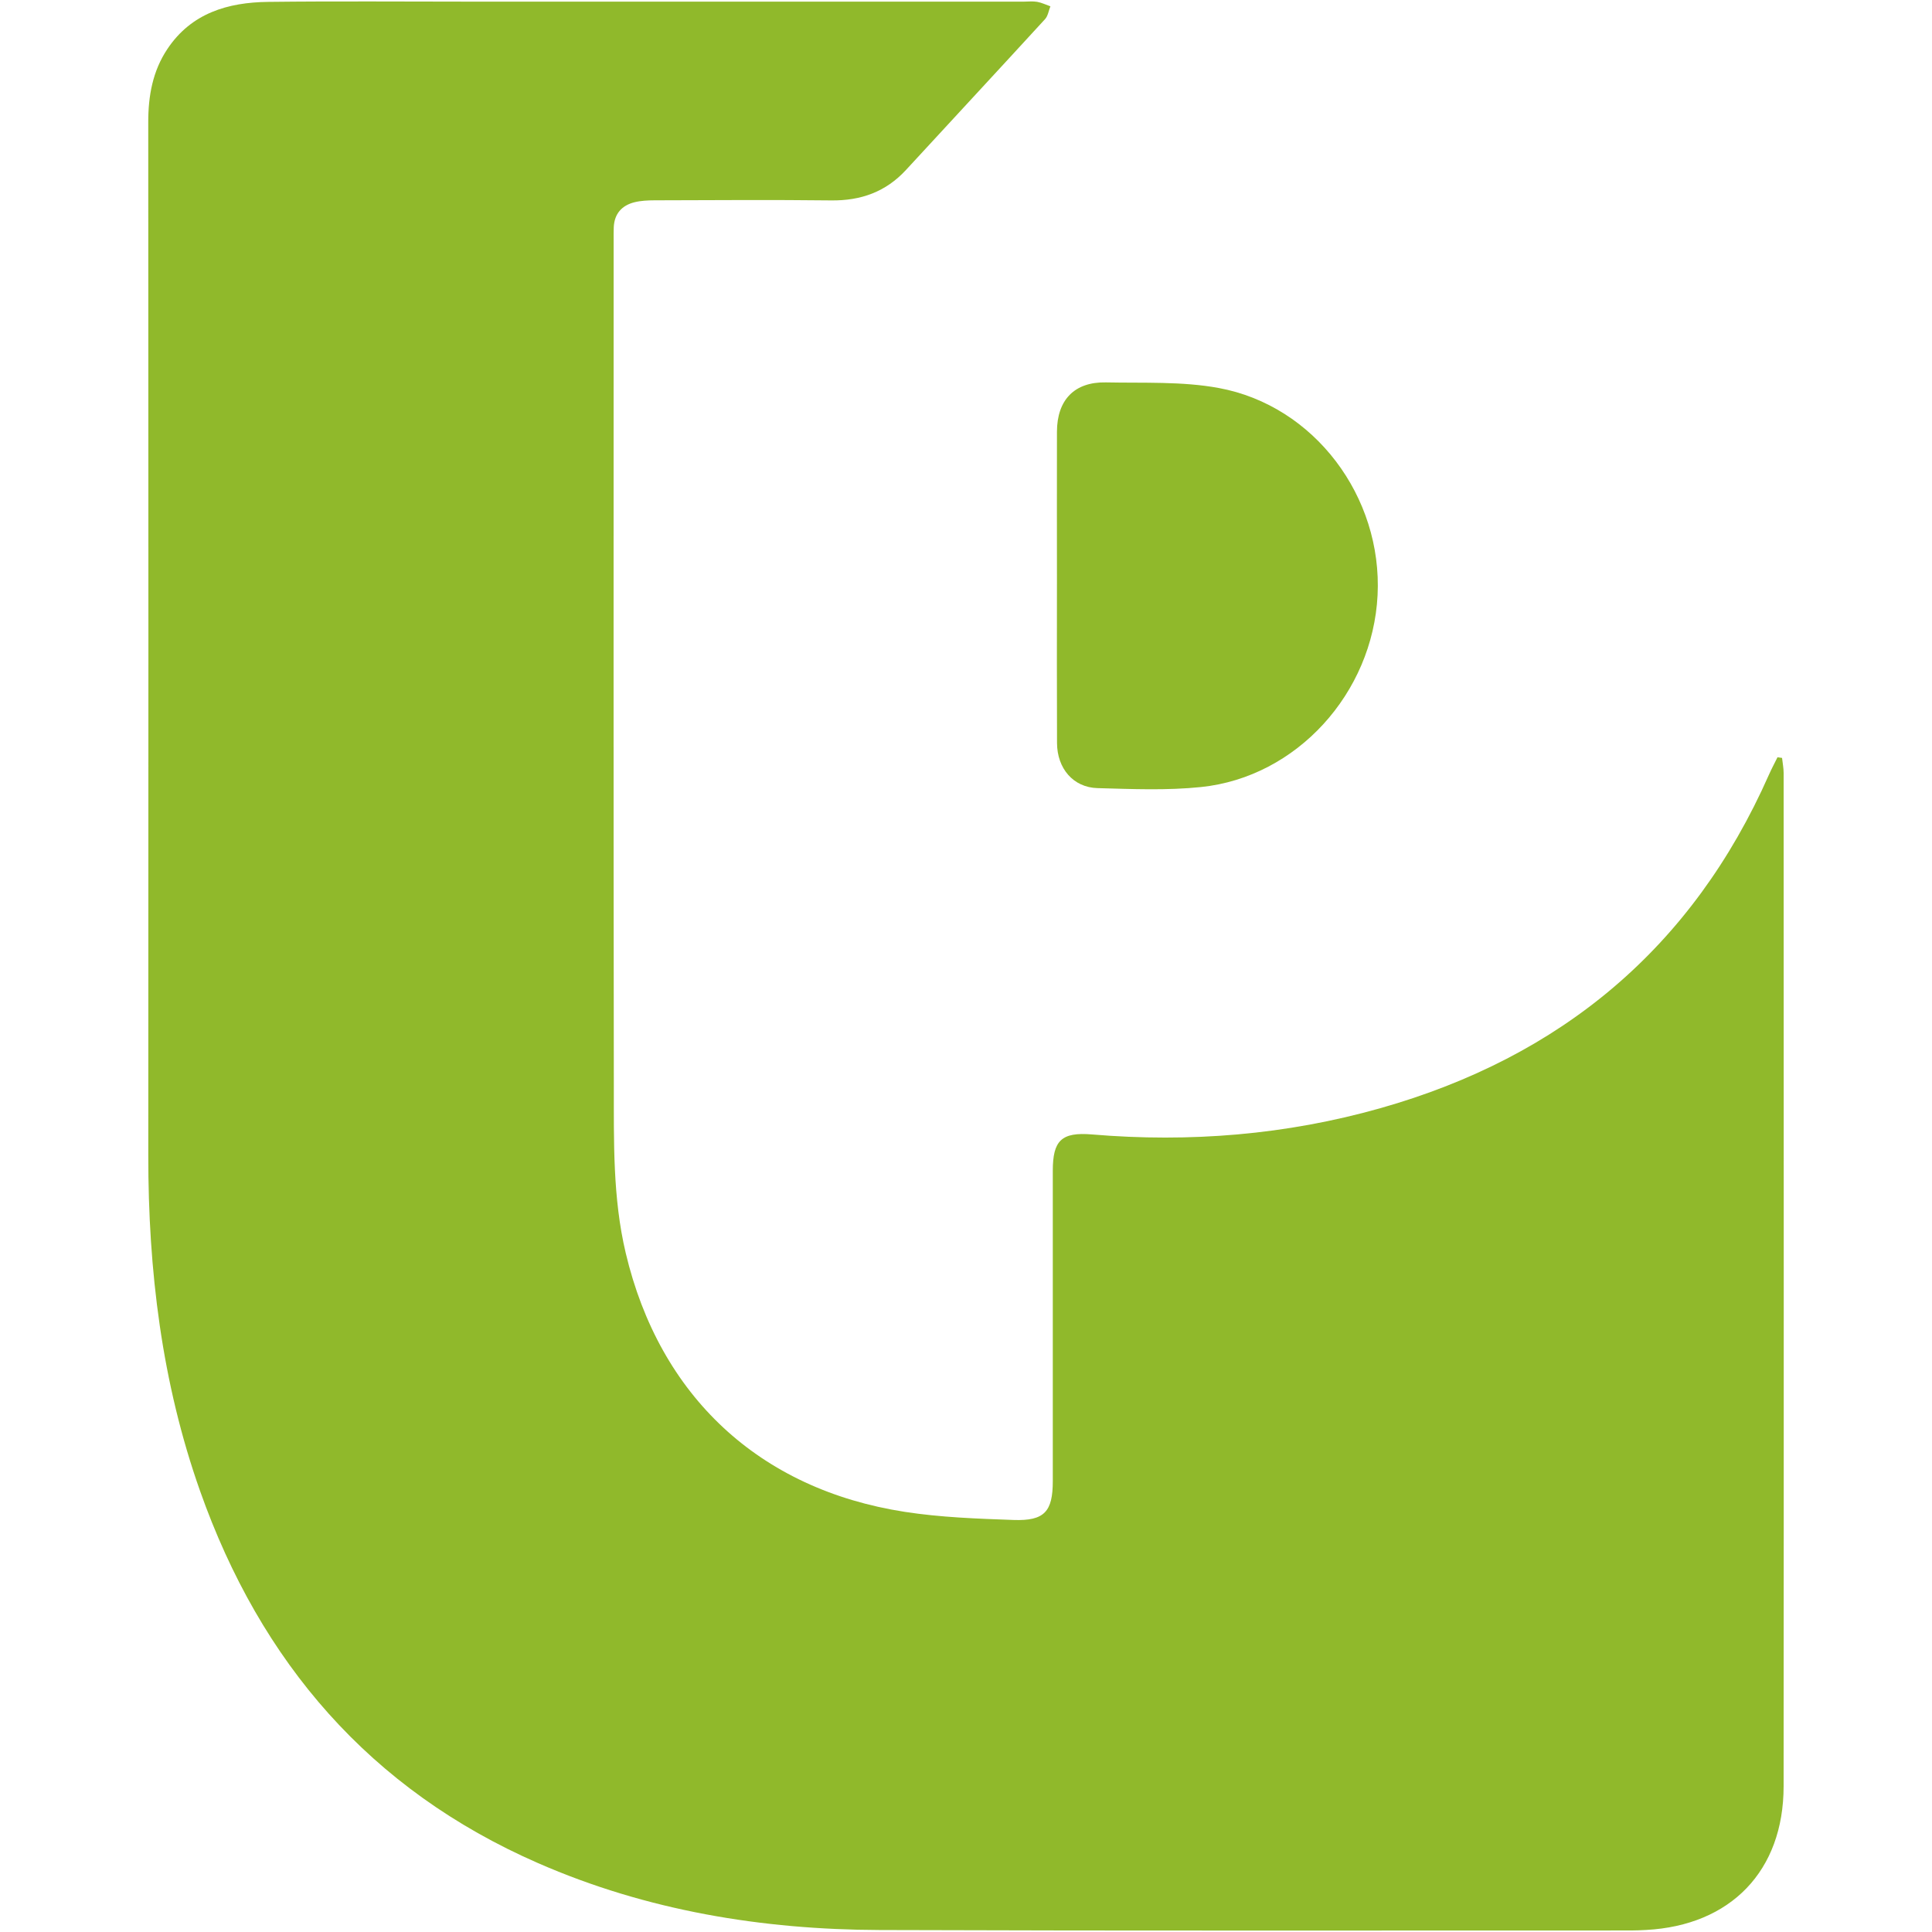
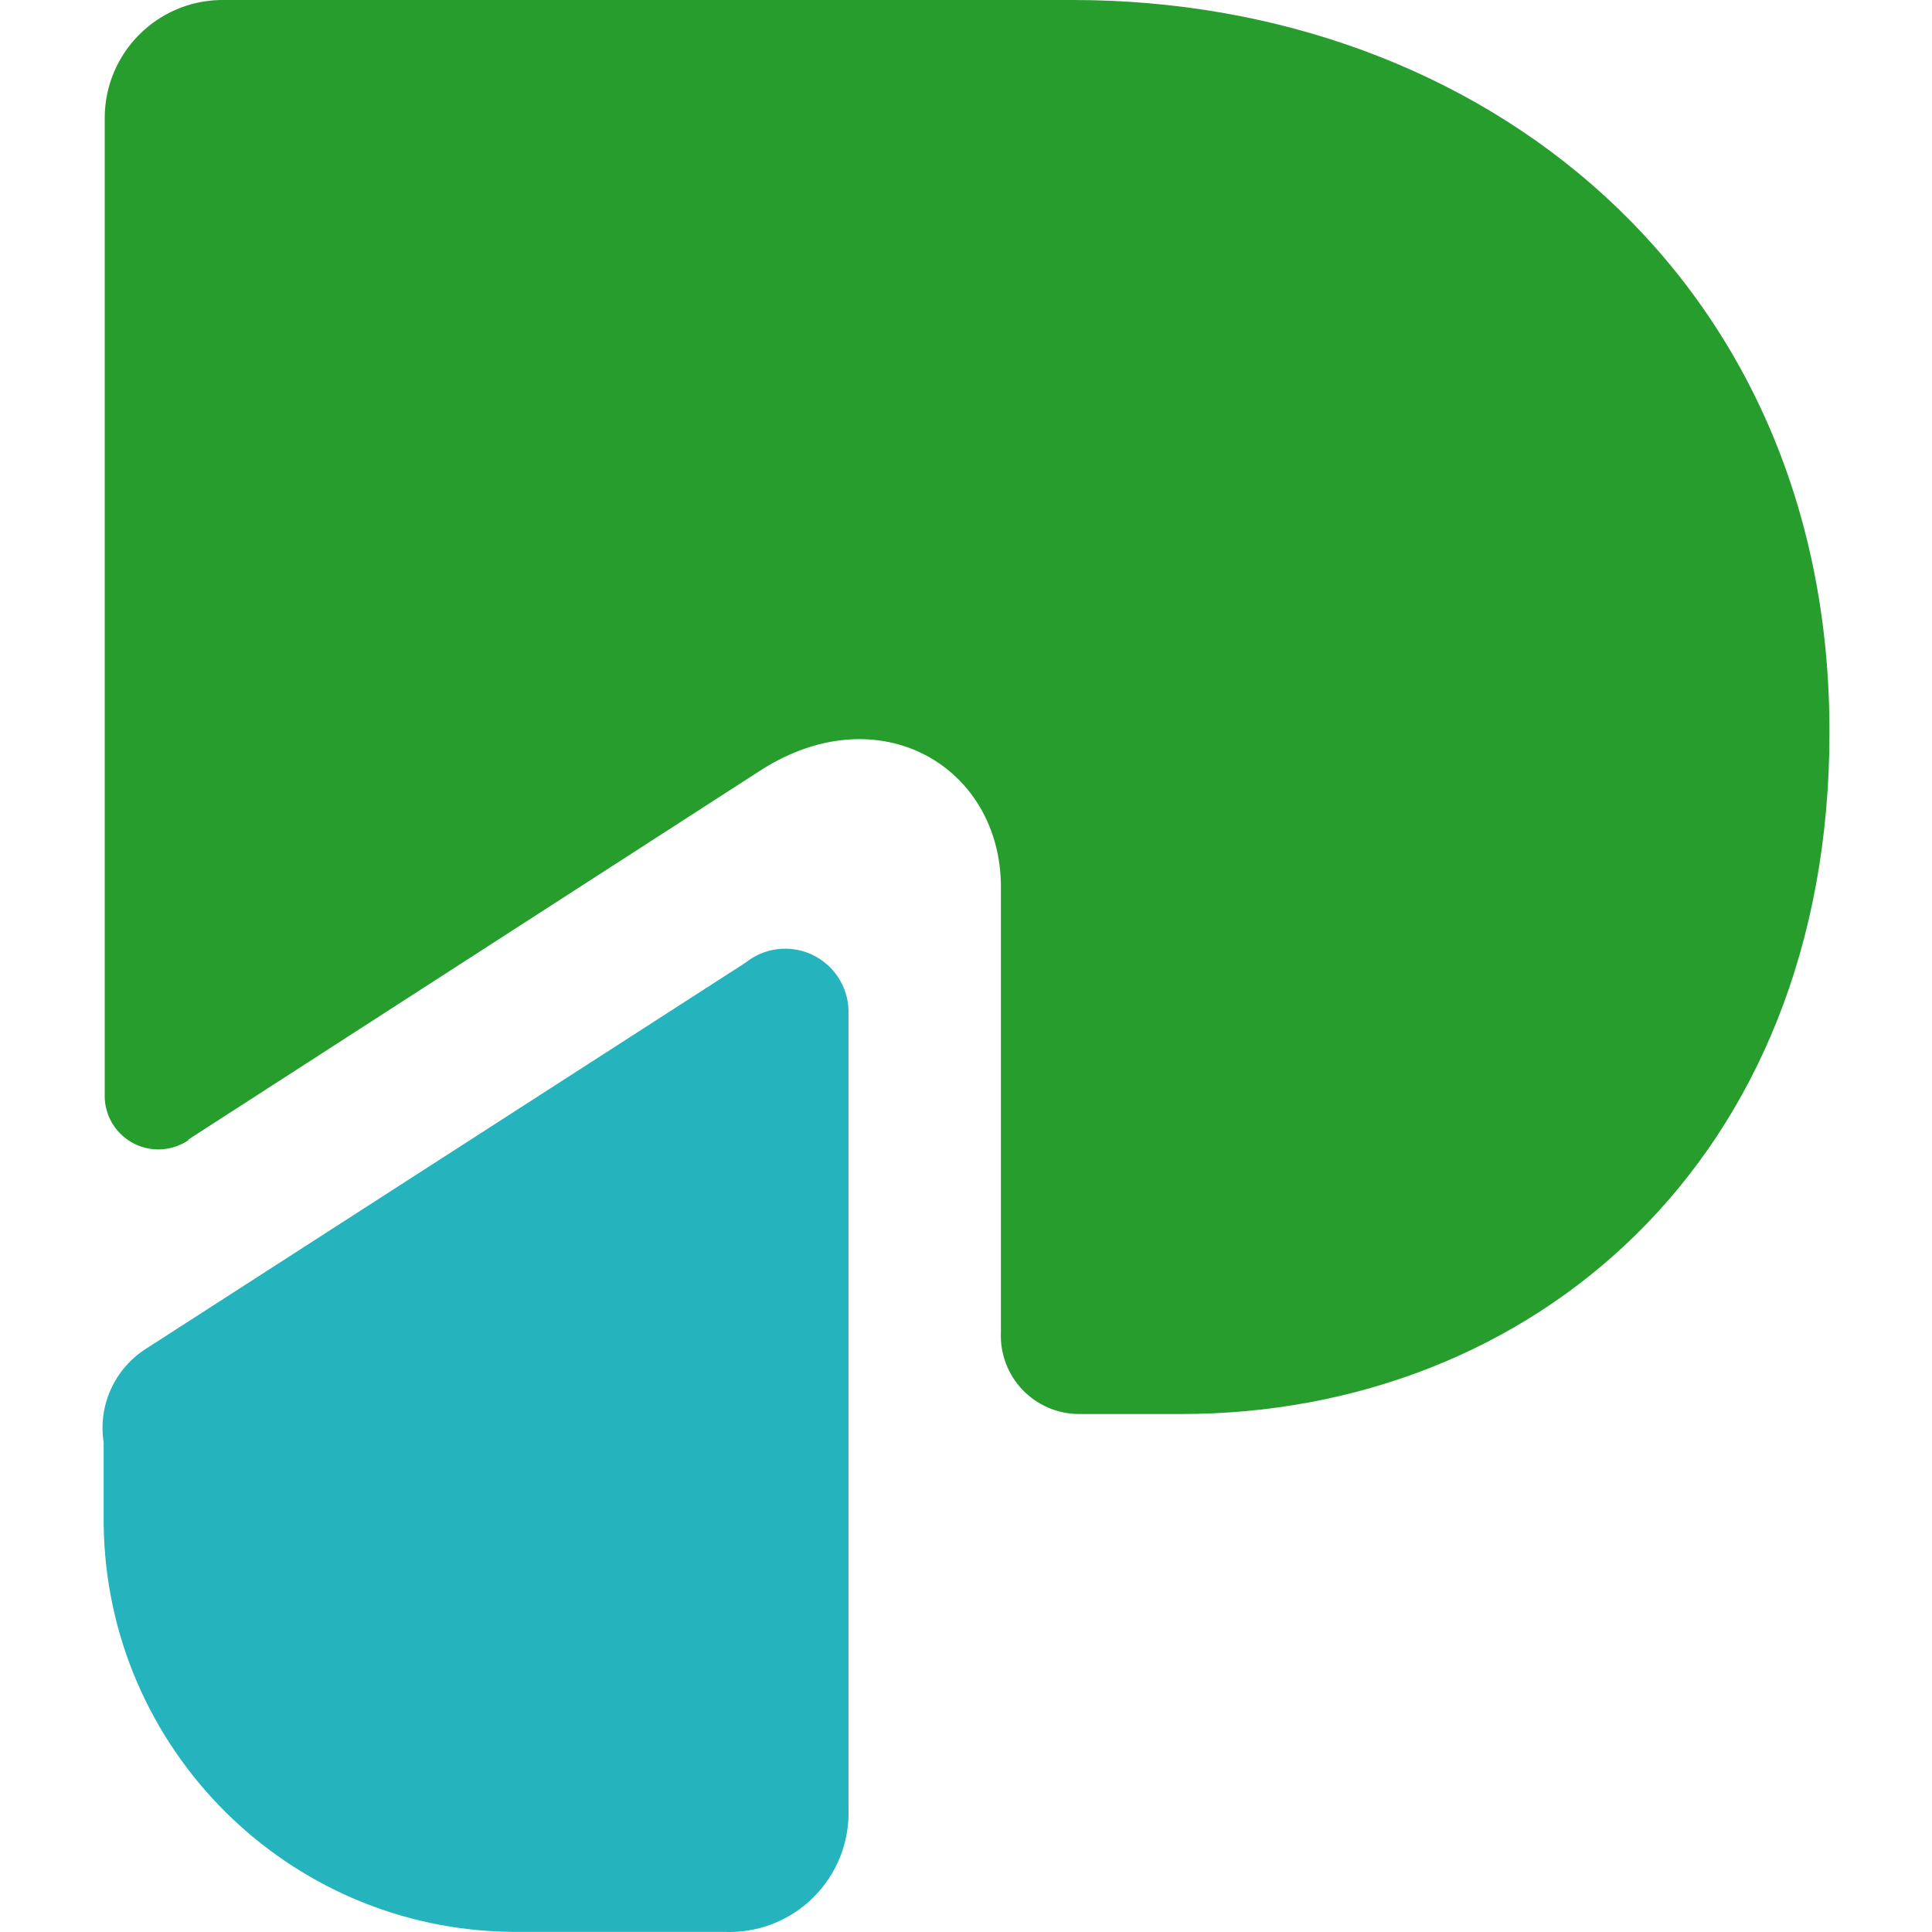
- <svg xmlns="http://www.w3.org/2000/svg" width="195" height="195">
-   <path d="M106.68 58.947c-.002-5.126-.011-10.25 0-15.375.009-3.208 1.766-5.043 4.949-4.976 3.798.079 7.672-.117 11.374.564 9.667 1.779 16.535 10.983 16.038 20.915-.496 9.892-8.158 18.358-17.806 19.361-3.456.359-6.977.205-10.464.11-2.446-.067-4.072-1.985-4.084-4.545-.024-5.352-.008-10.702-.008-16.054" fill="#90b92b" />
-   <path d="M179.866 76.498c.056.512.16 1.026.16 1.538.008 34.089.022 68.178-.003 102.268-.007 8.532-5.339 14.033-13.88 14.49a28.08 28.08 0 01-1.497.052c-25.283-.005-50.566.044-75.848-.045-11.904-.043-23.507-1.952-34.491-6.753-16.965-7.416-28.001-20.271-34.113-37.558-3.874-10.952-5.235-22.294-5.227-33.856.02-34.77.012-69.54-.004-104.31-.001-2.651.445-5.155 1.935-7.384C19.318 1.316 23.006.238 27.062.19 33.96.108 40.862.166 47.76.166h55.559c.455 0 .919-.058 1.359.019.46.081.896.296 1.34.452-.174.436-.243.97-.54 1.295-4.66 5.086-9.356 10.14-14.03 15.216-2.041 2.217-4.556 3.116-7.552 3.08-5.945-.07-11.892-.026-17.837-.01-.677.003-1.373.034-2.023.196-1.276.32-2.025 1.158-2.088 2.518-.018.408-.012.816-.012 1.225 0 28.46-.022 56.921.019 85.381.008 5.664-.119 11.355 1.201 16.934 3.418 14.436 13.47 23.849 28.166 26.122 3.614.559 7.309.69 10.973.819 3.127.11 3.965-.847 3.965-3.928v-31.32c.002-3.052.87-3.921 3.959-3.663 9.865.83 19.587.046 29.116-2.654 18.24-5.17 31.487-16.196 39.204-33.648.265-.6.577-1.18.867-1.768l.46.066" fill="#90b92b" />
+ <svg xmlns="http://www.w3.org/2000/svg" id="Capa_1" data-name="Capa 1" version="1.1" width="100" height="100">
+   <defs id="defs896">
+     <style id="style894">.cls-3{fill:#3c3c3b}</style>
+   </defs>
+   <g id="g937" transform="matrix(2.7776 0 0 2.7776 -413.58 0)">
+     <path id="path898" d="M150.83 26.88v1.53a7.69 7.69 0 0 0 7.61 7.59h3.95a2.22 2.22 0 0 0 2.32-2.29V18.82a1.18 1.18 0 0 0-1.92-.88l-11.15 7.18a1.75 1.75 0 0 0-.81 1.76" style="fill:#25b4bd" />
+     <path id="path900" d="m152.4 21.24 10.68-6.89c2.21-1.41 4.47-.06 4.47 2.18v8.29a1.46 1.46 0 0 0 1.45 1.53h1.91c6.51 0 12.08-4.7 12.08-12.7C183 5.18 176.5 0 168.89 0H153a2.2 2.2 0 0 0-2.15 2.18v18.29a1 1 0 0 0 1.57.77" style="fill:#279d2e" />
+   </g>
</svg>
